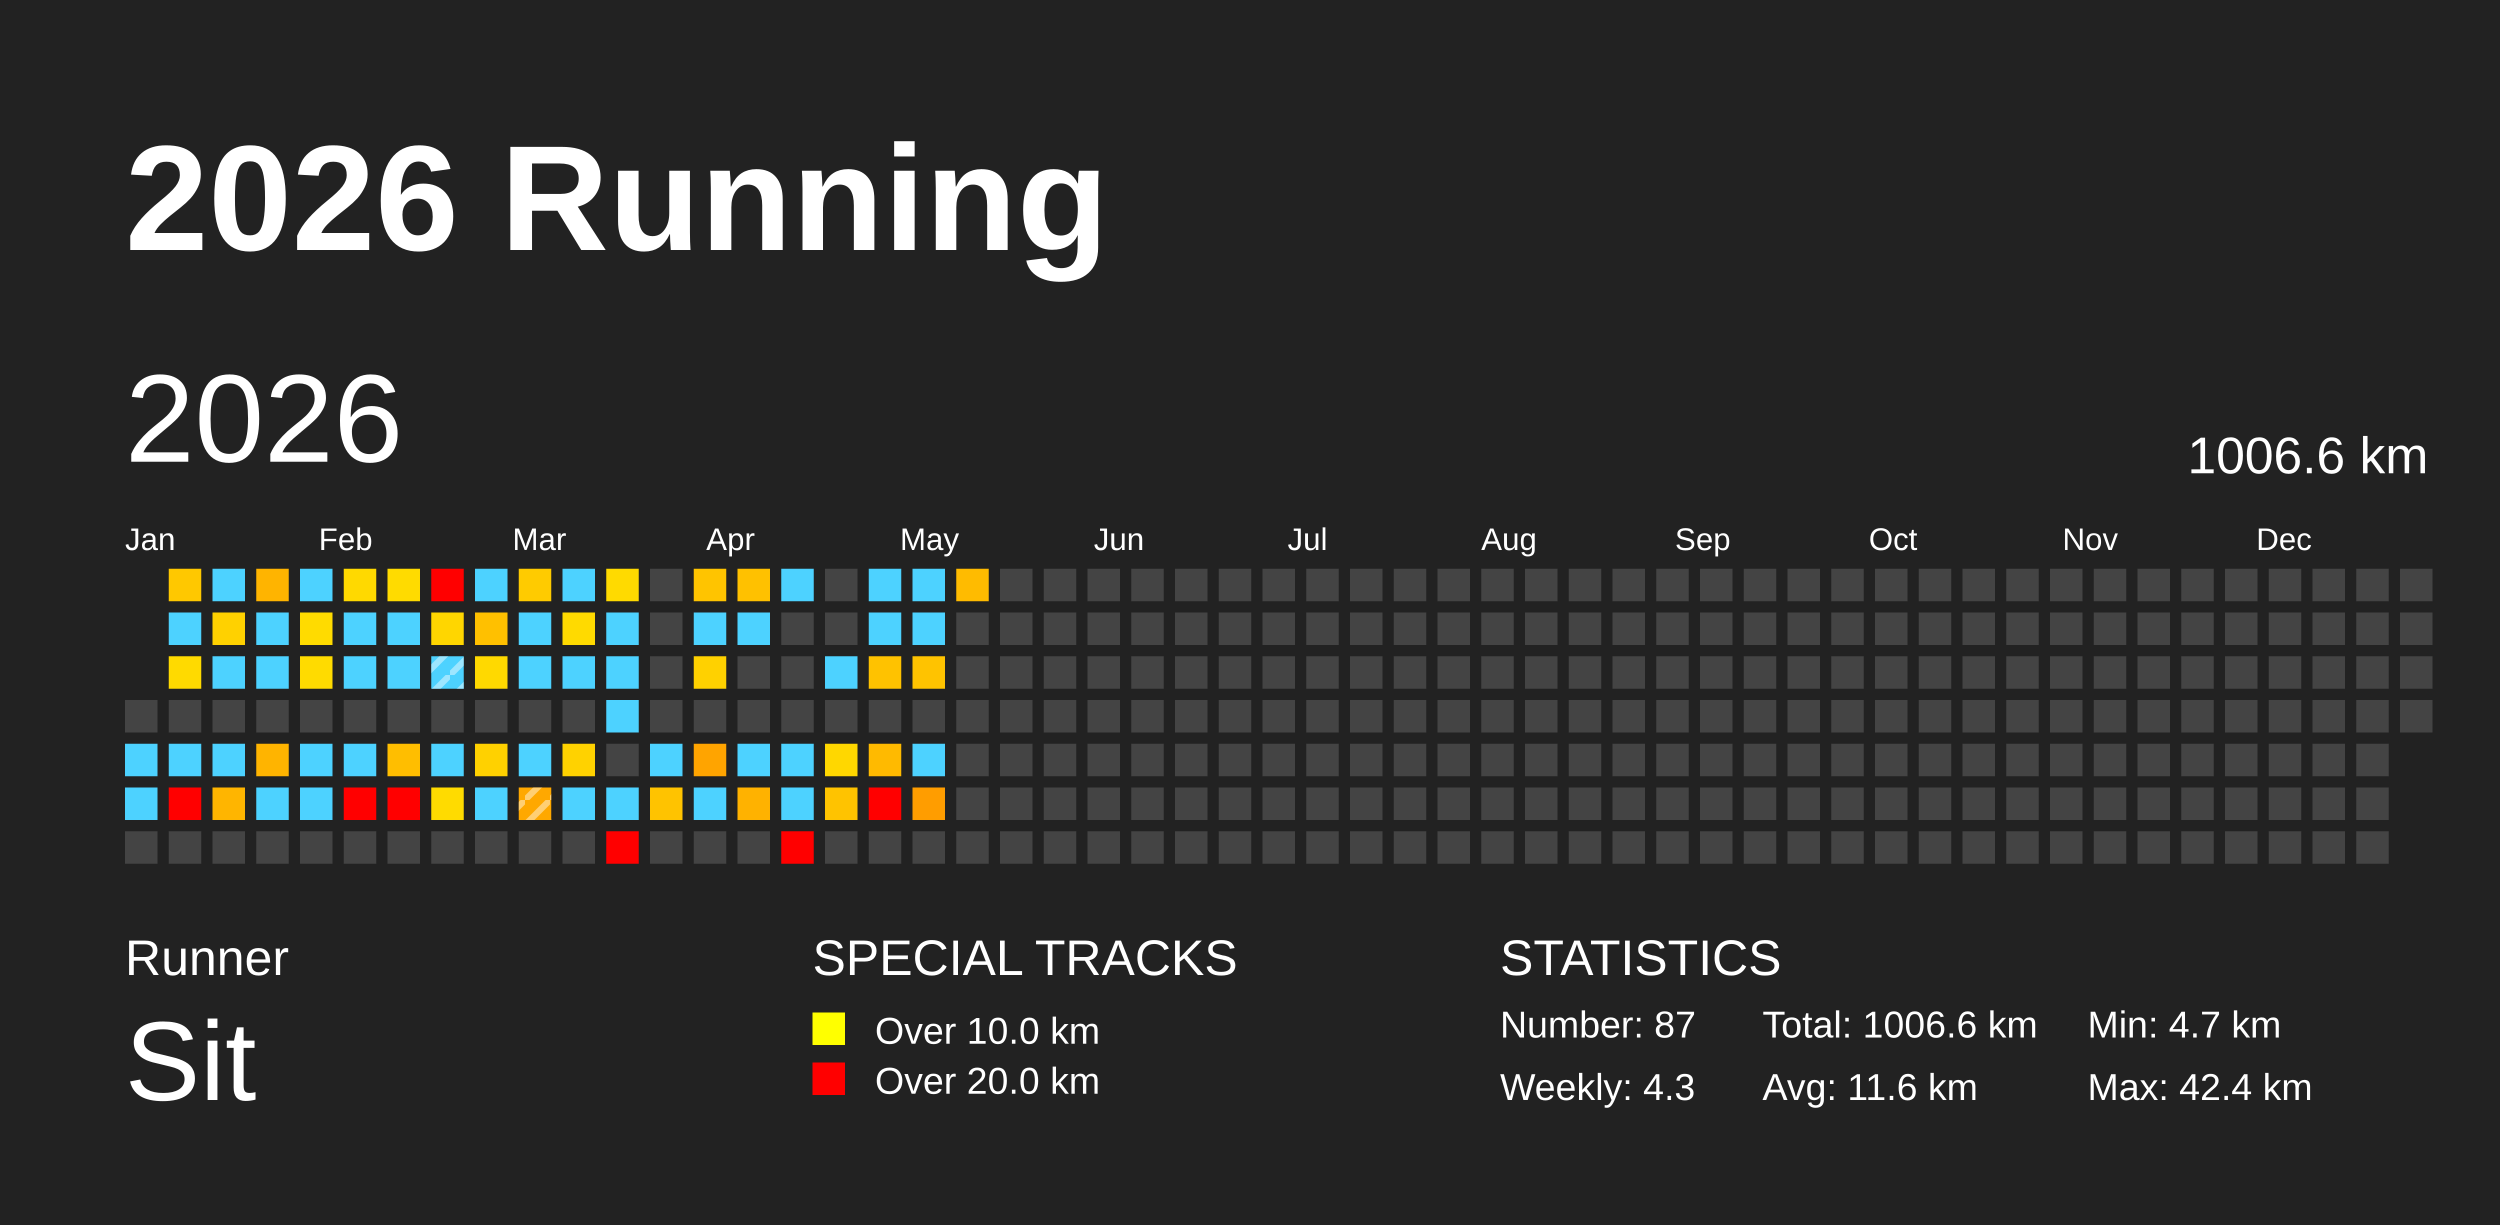
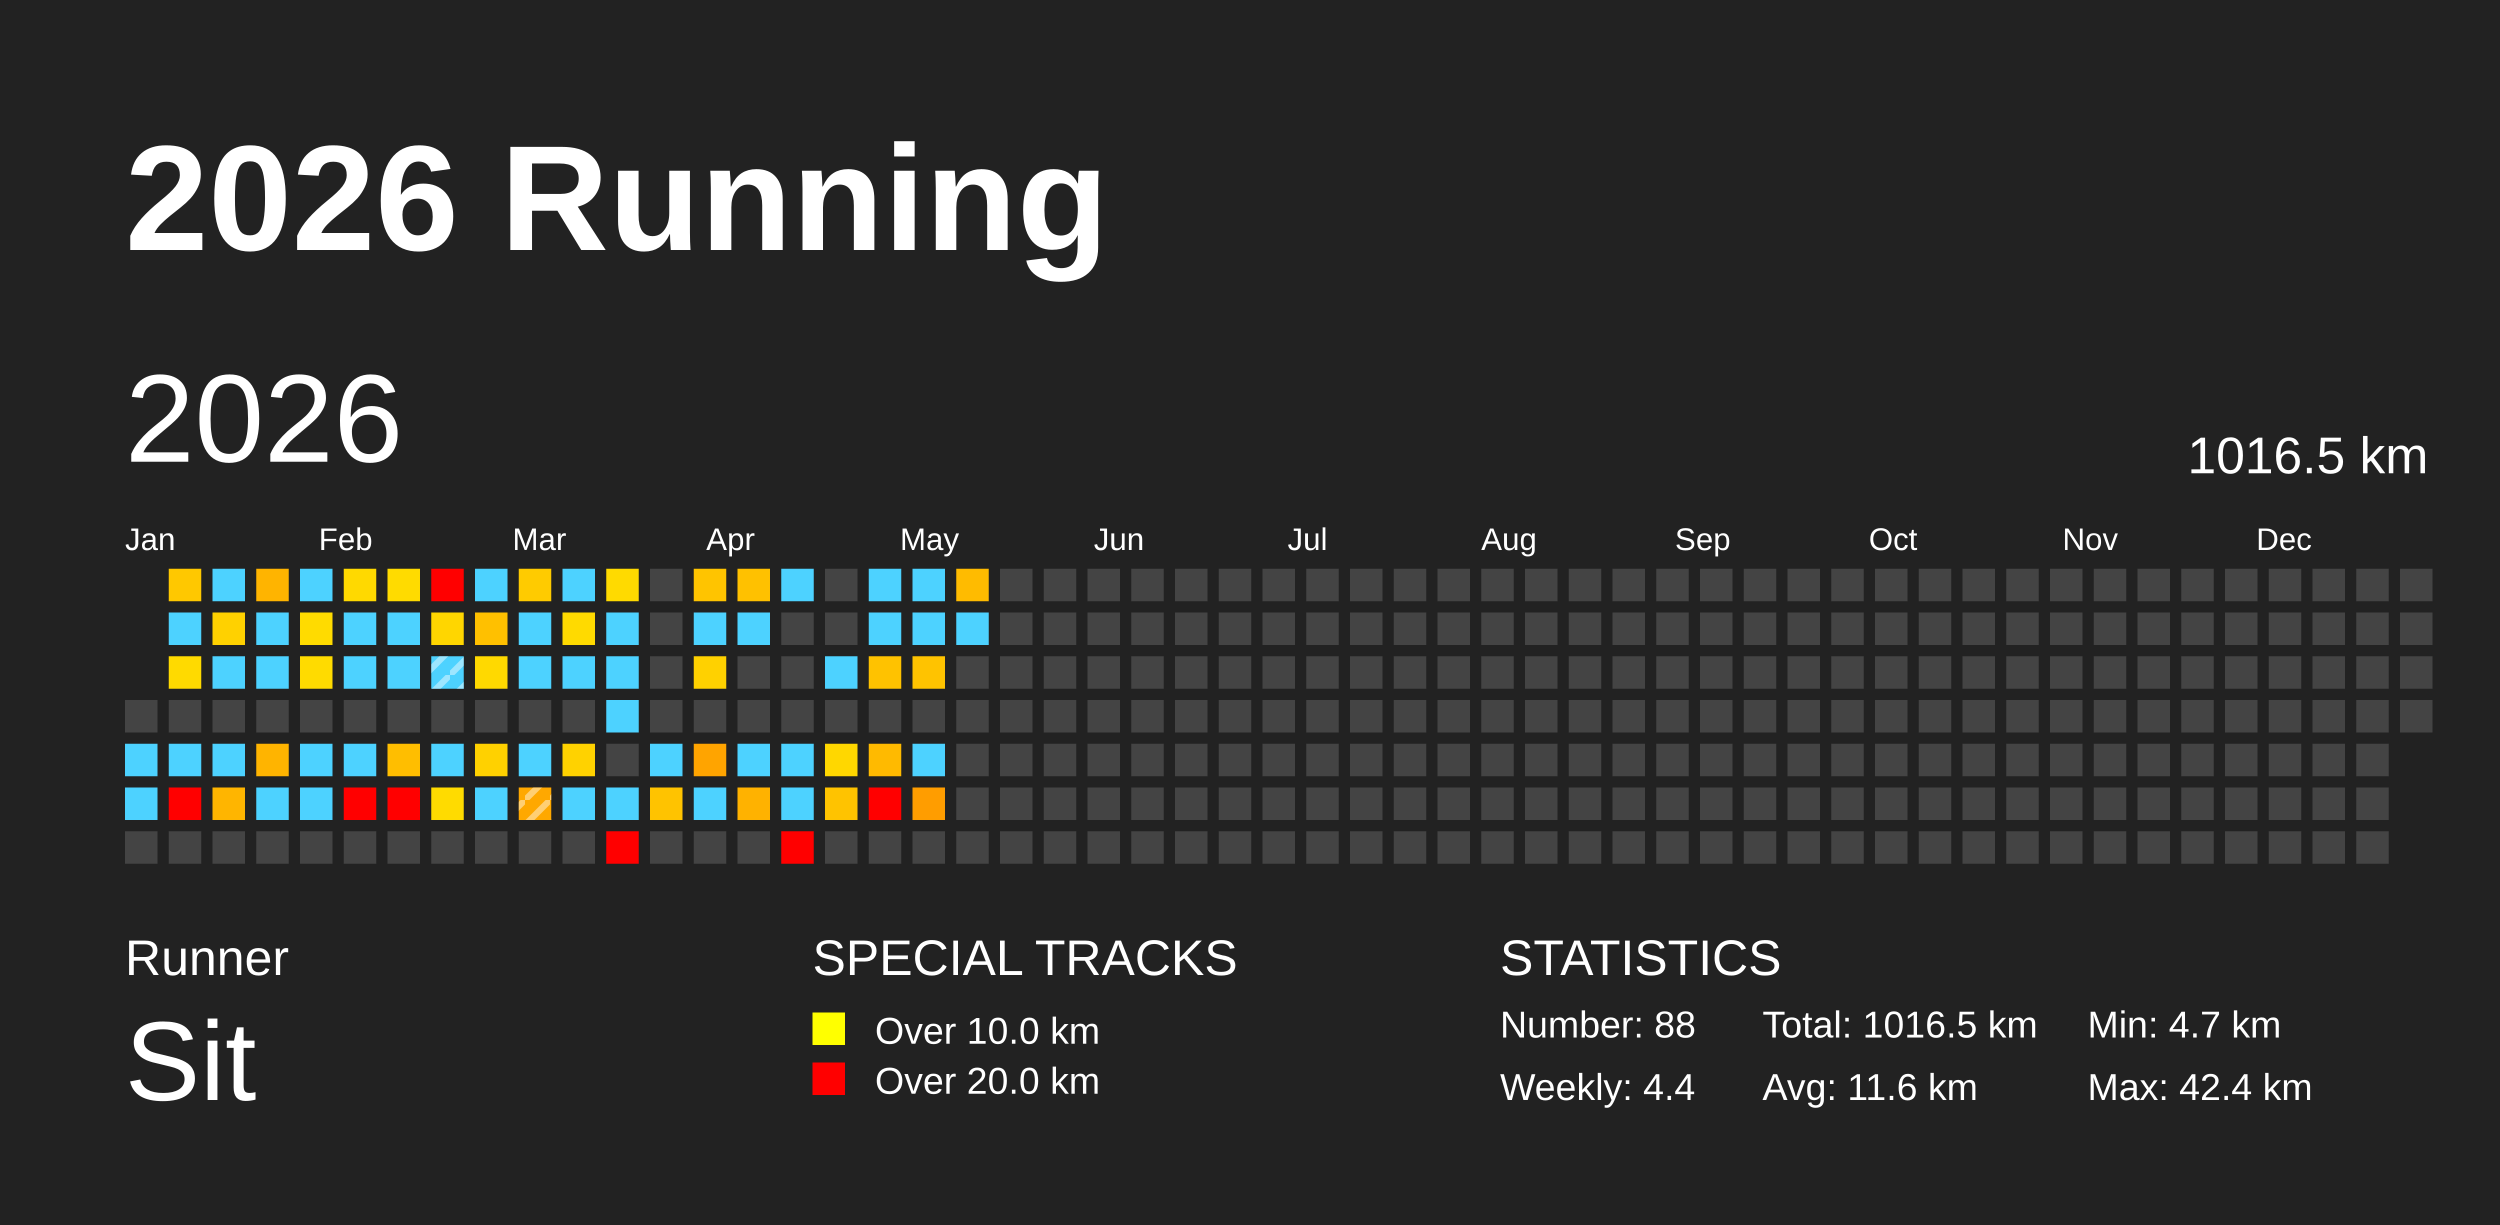
<svg xmlns="http://www.w3.org/2000/svg" baseProfile="full" height="98mm" version="1.1" viewBox="0,0,200,98" width="200mm">
  <defs>
    <pattern height="2" id="indoor-stripe" patternUnits="userSpaceOnUse" width="2">
      <line stroke="white" stroke-opacity="0.45" stroke-width="0.5" x1="0" x2="2" y1="2" y2="0" />
    </pattern>
  </defs>
  <rect fill="#222222" height="98" width="200" x="0" y="0" />
  <text fill="#FFFFFF" style="font-size:12px; font-family:Arial; font-weight:bold;" x="10" y="20">2026 Running</text>
  <text fill="#FFFFFF" style="font-size:4px; font-family:Arial" x="10" y="78">Runner</text>
  <text fill="#FFFFFF" style="font-size:9px; font-family:Arial" x="10" y="88">Sit</text>
  <text fill="#FFFFFF" style="font-size:4px; font-family:Arial" x="65" y="78">SPECIAL TRACKS</text>
  <rect fill="yellow" height="2.6" width="2.6" x="65" y="81" />
  <text fill="#FFFFFF" style="font-size:3px; font-family:Arial" x="70" y="83.5">Over 10.0 km</text>
  <rect fill="red" height="2.6" width="2.6" x="65" y="85" />
  <text fill="#FFFFFF" style="font-size:3px; font-family:Arial" x="70" y="87.5">Over 20.0 km</text>
  <text fill="#FFFFFF" style="font-size:4px; font-family:Arial" x="120" y="78">STATISTICS</text>
-   <text fill="#FFFFFF" style="font-size:3px; font-family:Arial" x="120" y="83">Number: 87</text>
-   <text fill="#FFFFFF" style="font-size:3px; font-family:Arial" x="120" y="88">Weekly: 4.3</text>
-   <text fill="#FFFFFF" style="font-size:3px; font-family:Arial" x="141" y="83">Total: 1006.6 km</text>
+   <text fill="#FFFFFF" style="font-size:3px; font-family:Arial" x="120" y="83">Number: 88</text>
+   <text fill="#FFFFFF" style="font-size:3px; font-family:Arial" x="120" y="88">Weekly: 4.4</text>
+   <text fill="#FFFFFF" style="font-size:3px; font-family:Arial" x="141" y="83">Total: 1016.5 km</text>
  <text fill="#FFFFFF" style="font-size:3px; font-family:Arial" x="141" y="88">Avg: 11.6 km</text>
  <text fill="#FFFFFF" style="font-size:3px; font-family:Arial" x="167" y="83">Min: 4.7 km</text>
  <text fill="#FFFFFF" style="font-size:3px; font-family:Arial" x="167" y="88">Max: 42.4 km</text>
  <text dominant-baseline="hanging" fill="#FFFFFF" style="font-size:10.0px; font-family:Arial;" x="10" y="30">2026</text>
-   <text dominant-baseline="hanging" fill="#FFFFFF" style="font-size:4.125px; font-family:Arial;" x="175" y="35">1006.6 km</text>
+   <text dominant-baseline="hanging" fill="#FFFFFF" style="font-size:4.125px; font-family:Arial;" x="175" y="35">1016.5 km</text>
  <text fill="#FFFFFF" style="font-size:2.5px; font-family:Arial" x="10.0" y="44">Jan</text>
  <text fill="#FFFFFF" style="font-size:2.5px; font-family:Arial" x="25.5" y="44">Feb</text>
  <text fill="#FFFFFF" style="font-size:2.5px; font-family:Arial" x="41.0" y="44">Mar</text>
  <text fill="#FFFFFF" style="font-size:2.5px; font-family:Arial" x="56.5" y="44">Apr</text>
  <text fill="#FFFFFF" style="font-size:2.5px; font-family:Arial" x="72.0" y="44">May</text>
  <text fill="#FFFFFF" style="font-size:2.5px; font-family:Arial" x="87.5" y="44">Jun</text>
  <text fill="#FFFFFF" style="font-size:2.5px; font-family:Arial" x="103.0" y="44">Jul</text>
  <text fill="#FFFFFF" style="font-size:2.5px; font-family:Arial" x="118.5" y="44">Aug</text>
  <text fill="#FFFFFF" style="font-size:2.5px; font-family:Arial" x="134.0" y="44">Sep</text>
  <text fill="#FFFFFF" style="font-size:2.5px; font-family:Arial" x="149.5" y="44">Oct</text>
  <text fill="#FFFFFF" style="font-size:2.5px; font-family:Arial" x="165.0" y="44">Nov</text>
  <text fill="#FFFFFF" style="font-size:2.5px; font-family:Arial" x="180.5" y="44">Dec</text>
  <rect fill="#444444" height="2.6" width="2.6" x="10.0" y="56.0" />
  <rect fill="#4dd2ff" height="2.6" width="2.6" x="10.0" y="59.5" />
  <rect fill="#4dd2ff" height="2.6" width="2.6" x="10.0" y="63.0" />
  <rect fill="#444444" height="2.6" width="2.6" x="10.0" y="66.5" />
  <rect fill="#ffc800" height="2.6" width="2.6" x="13.5" y="45.5" />
  <rect fill="#4dd2ff" height="2.6" width="2.6" x="13.5" y="49.0" />
  <rect fill="#ffda00" height="2.6" width="2.6" x="13.5" y="52.5" />
  <rect fill="#444444" height="2.6" width="2.6" x="13.5" y="56.0" />
  <rect fill="#4dd2ff" height="2.6" width="2.6" x="13.5" y="59.5" />
  <rect fill="red" height="2.6" width="2.6" x="13.5" y="63.0" />
  <rect fill="#444444" height="2.6" width="2.6" x="13.5" y="66.5" />
  <rect fill="#4dd2ff" height="2.6" width="2.6" x="17.0" y="45.5" />
  <rect fill="#ffd100" height="2.6" width="2.6" x="17.0" y="49.0" />
  <rect fill="#4dd2ff" height="2.6" width="2.6" x="17.0" y="52.5" />
  <rect fill="#444444" height="2.6" width="2.6" x="17.0" y="56.0" />
  <rect fill="#4dd2ff" height="2.6" width="2.6" x="17.0" y="59.5" />
  <rect fill="#ffb500" height="2.6" width="2.6" x="17.0" y="63.0" />
  <rect fill="#444444" height="2.6" width="2.6" x="17.0" y="66.5" />
  <rect fill="#ffb400" height="2.6" width="2.6" x="20.5" y="45.5" />
  <rect fill="#4dd2ff" height="2.6" width="2.6" x="20.5" y="49.0" />
  <rect fill="#4dd2ff" height="2.6" width="2.6" x="20.5" y="52.5" />
  <rect fill="#444444" height="2.6" width="2.6" x="20.5" y="56.0" />
  <rect fill="#ffb400" height="2.6" width="2.6" x="20.5" y="59.5" />
  <rect fill="#4dd2ff" height="2.6" width="2.6" x="20.5" y="63.0" />
  <rect fill="#444444" height="2.6" width="2.6" x="20.5" y="66.5" />
  <rect fill="#4dd2ff" height="2.6" width="2.6" x="24.0" y="45.5" />
  <rect fill="#ffdb00" height="2.6" width="2.6" x="24.0" y="49.0" />
  <rect fill="#ffdb00" height="2.6" width="2.6" x="24.0" y="52.5" />
  <rect fill="#444444" height="2.6" width="2.6" x="24.0" y="56.0" />
  <rect fill="#4dd2ff" height="2.6" width="2.6" x="24.0" y="59.5" />
  <rect fill="#4dd2ff" height="2.6" width="2.6" x="24.0" y="63.0" />
  <rect fill="#444444" height="2.6" width="2.6" x="24.0" y="66.5" />
  <rect fill="#ffd900" height="2.6" width="2.6" x="27.5" y="45.5" />
  <rect fill="#4dd2ff" height="2.6" width="2.6" x="27.5" y="49.0" />
  <rect fill="#4dd2ff" height="2.6" width="2.6" x="27.5" y="52.5" />
  <rect fill="#444444" height="2.6" width="2.6" x="27.5" y="56.0" />
  <rect fill="#4dd2ff" height="2.6" width="2.6" x="27.5" y="59.5" />
  <rect fill="red" height="2.6" width="2.6" x="27.5" y="63.0" />
  <rect fill="#444444" height="2.6" width="2.6" x="27.5" y="66.5" />
  <rect fill="#ffdb00" height="2.6" width="2.6" x="31.0" y="45.5" />
  <rect fill="#4dd2ff" height="2.6" width="2.6" x="31.0" y="49.0" />
  <rect fill="#4dd2ff" height="2.6" width="2.6" x="31.0" y="52.5" />
  <rect fill="#444444" height="2.6" width="2.6" x="31.0" y="56.0" />
  <rect fill="#ffbe00" height="2.6" width="2.6" x="31.0" y="59.5" />
  <rect fill="red" height="2.6" width="2.6" x="31.0" y="63.0" />
  <rect fill="#444444" height="2.6" width="2.6" x="31.0" y="66.5" />
  <rect fill="red" height="2.6" width="2.6" x="34.5" y="45.5" />
  <rect fill="#ffd600" height="2.6" width="2.6" x="34.5" y="49.0" />
  <rect fill="#4dd2ff" height="2.6" width="2.6" x="34.5" y="52.5" />
  <rect fill="url(#indoor-stripe)" height="2.6" style="pointer-events: none;" width="2.6" x="34.5" y="52.5" />
  <rect fill="#444444" height="2.6" width="2.6" x="34.5" y="56.0" />
  <rect fill="#4dd2ff" height="2.6" width="2.6" x="34.5" y="59.5" />
  <rect fill="#ffdb00" height="2.6" width="2.6" x="34.5" y="63.0" />
  <rect fill="#444444" height="2.6" width="2.6" x="34.5" y="66.5" />
  <rect fill="#4dd2ff" height="2.6" width="2.6" x="38.0" y="45.5" />
  <rect fill="#ffc000" height="2.6" width="2.6" x="38.0" y="49.0" />
  <rect fill="#ffd900" height="2.6" width="2.6" x="38.0" y="52.5" />
  <rect fill="#444444" height="2.6" width="2.6" x="38.0" y="56.0" />
  <rect fill="#ffd100" height="2.6" width="2.6" x="38.0" y="59.5" />
  <rect fill="#4dd2ff" height="2.6" width="2.6" x="38.0" y="63.0" />
  <rect fill="#444444" height="2.6" width="2.6" x="38.0" y="66.5" />
  <rect fill="#ffcb00" height="2.6" width="2.6" x="41.5" y="45.5" />
  <rect fill="#4dd2ff" height="2.6" width="2.6" x="41.5" y="49.0" />
  <rect fill="#4dd2ff" height="2.6" width="2.6" x="41.5" y="52.5" />
  <rect fill="#444444" height="2.6" width="2.6" x="41.5" y="56.0" />
  <rect fill="#4dd2ff" height="2.6" width="2.6" x="41.5" y="59.5" />
  <rect fill="#ffa800" height="2.6" width="2.6" x="41.5" y="63.0" />
  <rect fill="url(#indoor-stripe)" height="2.6" style="pointer-events: none;" width="2.6" x="41.5" y="63.0" />
  <rect fill="#444444" height="2.6" width="2.6" x="41.5" y="66.5" />
  <rect fill="#4dd2ff" height="2.6" width="2.6" x="45.0" y="45.5" />
  <rect fill="#ffda00" height="2.6" width="2.6" x="45.0" y="49.0" />
  <rect fill="#4dd2ff" height="2.6" width="2.6" x="45.0" y="52.5" />
  <rect fill="#444444" height="2.6" width="2.6" x="45.0" y="56.0" />
  <rect fill="#ffd200" height="2.6" width="2.6" x="45.0" y="59.5" />
  <rect fill="#4dd2ff" height="2.6" width="2.6" x="45.0" y="63.0" />
  <rect fill="#444444" height="2.6" width="2.6" x="45.0" y="66.5" />
  <rect fill="#ffda00" height="2.6" width="2.6" x="48.5" y="45.5" />
  <rect fill="#4dd2ff" height="2.6" width="2.6" x="48.5" y="49.0" />
  <rect fill="#4dd2ff" height="2.6" width="2.6" x="48.5" y="52.5" />
  <rect fill="#4dd2ff" height="2.6" width="2.6" x="48.5" y="56.0" />
  <rect fill="#444444" height="2.6" width="2.6" x="48.5" y="59.5" />
  <rect fill="#4dd2ff" height="2.6" width="2.6" x="48.5" y="63.0" />
  <rect fill="red" height="2.6" width="2.6" x="48.5" y="66.5" />
  <rect fill="#444444" height="2.6" width="2.6" x="52.0" y="45.5" />
  <rect fill="#444444" height="2.6" width="2.6" x="52.0" y="49.0" />
  <rect fill="#444444" height="2.6" width="2.6" x="52.0" y="52.5" />
  <rect fill="#444444" height="2.6" width="2.6" x="52.0" y="56.0" />
  <rect fill="#4dd2ff" height="2.6" width="2.6" x="52.0" y="59.5" />
  <rect fill="#ffc300" height="2.6" width="2.6" x="52.0" y="63.0" />
  <rect fill="#444444" height="2.6" width="2.6" x="52.0" y="66.5" />
  <rect fill="#ffc400" height="2.6" width="2.6" x="55.5" y="45.5" />
  <rect fill="#4dd2ff" height="2.6" width="2.6" x="55.5" y="49.0" />
  <rect fill="#ffd100" height="2.6" width="2.6" x="55.5" y="52.5" />
  <rect fill="#444444" height="2.6" width="2.6" x="55.5" y="56.0" />
  <rect fill="#ffa400" height="2.6" width="2.6" x="55.5" y="59.5" />
  <rect fill="#4dd2ff" height="2.6" width="2.6" x="55.5" y="63.0" />
  <rect fill="#444444" height="2.6" width="2.6" x="55.5" y="66.5" />
  <rect fill="#ffc100" height="2.6" width="2.6" x="59.0" y="45.5" />
  <rect fill="#4dd2ff" height="2.6" width="2.6" x="59.0" y="49.0" />
  <rect fill="#444444" height="2.6" width="2.6" x="59.0" y="52.5" />
  <rect fill="#444444" height="2.6" width="2.6" x="59.0" y="56.0" />
  <rect fill="#4dd2ff" height="2.6" width="2.6" x="59.0" y="59.5" />
  <rect fill="#ffb200" height="2.6" width="2.6" x="59.0" y="63.0" />
  <rect fill="#444444" height="2.6" width="2.6" x="59.0" y="66.5" />
  <rect fill="#4dd2ff" height="2.6" width="2.6" x="62.5" y="45.5" />
  <rect fill="#444444" height="2.6" width="2.6" x="62.5" y="49.0" />
  <rect fill="#444444" height="2.6" width="2.6" x="62.5" y="52.5" />
  <rect fill="#444444" height="2.6" width="2.6" x="62.5" y="56.0" />
  <rect fill="#4dd2ff" height="2.6" width="2.6" x="62.5" y="59.5" />
  <rect fill="#4dd2ff" height="2.6" width="2.6" x="62.5" y="63.0" />
  <rect fill="red" height="2.6" width="2.6" x="62.5" y="66.5" />
  <rect fill="#444444" height="2.6" width="2.6" x="66.0" y="45.5" />
  <rect fill="#444444" height="2.6" width="2.6" x="66.0" y="49.0" />
  <rect fill="#4dd2ff" height="2.6" width="2.6" x="66.0" y="52.5" />
  <rect fill="#444444" height="2.6" width="2.6" x="66.0" y="56.0" />
  <rect fill="#ffd700" height="2.6" width="2.6" x="66.0" y="59.5" />
  <rect fill="#ffc300" height="2.6" width="2.6" x="66.0" y="63.0" />
  <rect fill="#444444" height="2.6" width="2.6" x="66.0" y="66.5" />
  <rect fill="#4dd2ff" height="2.6" width="2.6" x="69.5" y="45.5" />
  <rect fill="#4dd2ff" height="2.6" width="2.6" x="69.5" y="49.0" />
  <rect fill="#ffc200" height="2.6" width="2.6" x="69.5" y="52.5" />
  <rect fill="#444444" height="2.6" width="2.6" x="69.5" y="56.0" />
  <rect fill="#ffba00" height="2.6" width="2.6" x="69.5" y="59.5" />
  <rect fill="red" height="2.6" width="2.6" x="69.5" y="63.0" />
  <rect fill="#444444" height="2.6" width="2.6" x="69.5" y="66.5" />
  <rect fill="#4dd2ff" height="2.6" width="2.6" x="73.0" y="45.5" />
  <rect fill="#4dd2ff" height="2.6" width="2.6" x="73.0" y="49.0" />
  <rect fill="#ffc300" height="2.6" width="2.6" x="73.0" y="52.5" />
  <rect fill="#444444" height="2.6" width="2.6" x="73.0" y="56.0" />
  <rect fill="#4dd2ff" height="2.6" width="2.6" x="73.0" y="59.5" />
  <rect fill="#ff9d00" height="2.6" width="2.6" x="73.0" y="63.0" />
  <rect fill="#444444" height="2.6" width="2.6" x="73.0" y="66.5" />
  <rect fill="#ffbb00" height="2.6" width="2.6" x="76.5" y="45.5" />
-   <rect fill="#444444" height="2.6" width="2.6" x="76.5" y="49.0" />
+   <rect fill="#4dd2ff" height="2.6" width="2.6" x="76.5" y="49.0" />
  <rect fill="#444444" height="2.6" width="2.6" x="76.5" y="52.5" />
  <rect fill="#444444" height="2.6" width="2.6" x="76.5" y="56.0" />
  <rect fill="#444444" height="2.6" width="2.6" x="76.5" y="59.5" />
  <rect fill="#444444" height="2.6" width="2.6" x="76.5" y="63.0" />
  <rect fill="#444444" height="2.6" width="2.6" x="76.5" y="66.5" />
  <rect fill="#444444" height="2.6" width="2.6" x="80.0" y="45.5" />
  <rect fill="#444444" height="2.6" width="2.6" x="80.0" y="49.0" />
  <rect fill="#444444" height="2.6" width="2.6" x="80.0" y="52.5" />
  <rect fill="#444444" height="2.6" width="2.6" x="80.0" y="56.0" />
  <rect fill="#444444" height="2.6" width="2.6" x="80.0" y="59.5" />
  <rect fill="#444444" height="2.6" width="2.6" x="80.0" y="63.0" />
  <rect fill="#444444" height="2.6" width="2.6" x="80.0" y="66.5" />
  <rect fill="#444444" height="2.6" width="2.6" x="83.5" y="45.5" />
  <rect fill="#444444" height="2.6" width="2.6" x="83.5" y="49.0" />
  <rect fill="#444444" height="2.6" width="2.6" x="83.5" y="52.5" />
  <rect fill="#444444" height="2.6" width="2.6" x="83.5" y="56.0" />
  <rect fill="#444444" height="2.6" width="2.6" x="83.5" y="59.5" />
  <rect fill="#444444" height="2.6" width="2.6" x="83.5" y="63.0" />
  <rect fill="#444444" height="2.6" width="2.6" x="83.5" y="66.5" />
  <rect fill="#444444" height="2.6" width="2.6" x="87.0" y="45.5" />
  <rect fill="#444444" height="2.6" width="2.6" x="87.0" y="49.0" />
  <rect fill="#444444" height="2.6" width="2.6" x="87.0" y="52.5" />
  <rect fill="#444444" height="2.6" width="2.6" x="87.0" y="56.0" />
  <rect fill="#444444" height="2.6" width="2.6" x="87.0" y="59.5" />
  <rect fill="#444444" height="2.6" width="2.6" x="87.0" y="63.0" />
  <rect fill="#444444" height="2.6" width="2.6" x="87.0" y="66.5" />
  <rect fill="#444444" height="2.6" width="2.6" x="90.5" y="45.5" />
  <rect fill="#444444" height="2.6" width="2.6" x="90.5" y="49.0" />
  <rect fill="#444444" height="2.6" width="2.6" x="90.5" y="52.5" />
  <rect fill="#444444" height="2.6" width="2.6" x="90.5" y="56.0" />
  <rect fill="#444444" height="2.6" width="2.6" x="90.5" y="59.5" />
  <rect fill="#444444" height="2.6" width="2.6" x="90.5" y="63.0" />
  <rect fill="#444444" height="2.6" width="2.6" x="90.5" y="66.5" />
  <rect fill="#444444" height="2.6" width="2.6" x="94.0" y="45.5" />
  <rect fill="#444444" height="2.6" width="2.6" x="94.0" y="49.0" />
  <rect fill="#444444" height="2.6" width="2.6" x="94.0" y="52.5" />
  <rect fill="#444444" height="2.6" width="2.6" x="94.0" y="56.0" />
  <rect fill="#444444" height="2.6" width="2.6" x="94.0" y="59.5" />
  <rect fill="#444444" height="2.6" width="2.6" x="94.0" y="63.0" />
  <rect fill="#444444" height="2.6" width="2.6" x="94.0" y="66.5" />
  <rect fill="#444444" height="2.6" width="2.6" x="97.5" y="45.5" />
  <rect fill="#444444" height="2.6" width="2.6" x="97.5" y="49.0" />
  <rect fill="#444444" height="2.6" width="2.6" x="97.5" y="52.5" />
  <rect fill="#444444" height="2.6" width="2.6" x="97.5" y="56.0" />
  <rect fill="#444444" height="2.6" width="2.6" x="97.5" y="59.5" />
  <rect fill="#444444" height="2.6" width="2.6" x="97.5" y="63.0" />
  <rect fill="#444444" height="2.6" width="2.6" x="97.5" y="66.5" />
  <rect fill="#444444" height="2.6" width="2.6" x="101.0" y="45.5" />
  <rect fill="#444444" height="2.6" width="2.6" x="101.0" y="49.0" />
  <rect fill="#444444" height="2.6" width="2.6" x="101.0" y="52.5" />
  <rect fill="#444444" height="2.6" width="2.6" x="101.0" y="56.0" />
  <rect fill="#444444" height="2.6" width="2.6" x="101.0" y="59.5" />
  <rect fill="#444444" height="2.6" width="2.6" x="101.0" y="63.0" />
  <rect fill="#444444" height="2.6" width="2.6" x="101.0" y="66.5" />
  <rect fill="#444444" height="2.6" width="2.6" x="104.5" y="45.5" />
  <rect fill="#444444" height="2.6" width="2.6" x="104.5" y="49.0" />
  <rect fill="#444444" height="2.6" width="2.6" x="104.5" y="52.5" />
  <rect fill="#444444" height="2.6" width="2.6" x="104.5" y="56.0" />
  <rect fill="#444444" height="2.6" width="2.6" x="104.5" y="59.5" />
  <rect fill="#444444" height="2.6" width="2.6" x="104.5" y="63.0" />
  <rect fill="#444444" height="2.6" width="2.6" x="104.5" y="66.5" />
  <rect fill="#444444" height="2.6" width="2.6" x="108.0" y="45.5" />
  <rect fill="#444444" height="2.6" width="2.6" x="108.0" y="49.0" />
  <rect fill="#444444" height="2.6" width="2.6" x="108.0" y="52.5" />
  <rect fill="#444444" height="2.6" width="2.6" x="108.0" y="56.0" />
  <rect fill="#444444" height="2.6" width="2.6" x="108.0" y="59.5" />
  <rect fill="#444444" height="2.6" width="2.6" x="108.0" y="63.0" />
  <rect fill="#444444" height="2.6" width="2.6" x="108.0" y="66.5" />
  <rect fill="#444444" height="2.6" width="2.6" x="111.5" y="45.5" />
  <rect fill="#444444" height="2.6" width="2.6" x="111.5" y="49.0" />
  <rect fill="#444444" height="2.6" width="2.6" x="111.5" y="52.5" />
  <rect fill="#444444" height="2.6" width="2.6" x="111.5" y="56.0" />
  <rect fill="#444444" height="2.6" width="2.6" x="111.5" y="59.5" />
  <rect fill="#444444" height="2.6" width="2.6" x="111.5" y="63.0" />
  <rect fill="#444444" height="2.6" width="2.6" x="111.5" y="66.5" />
  <rect fill="#444444" height="2.6" width="2.6" x="115.0" y="45.5" />
  <rect fill="#444444" height="2.6" width="2.6" x="115.0" y="49.0" />
  <rect fill="#444444" height="2.6" width="2.6" x="115.0" y="52.5" />
  <rect fill="#444444" height="2.6" width="2.6" x="115.0" y="56.0" />
  <rect fill="#444444" height="2.6" width="2.6" x="115.0" y="59.5" />
  <rect fill="#444444" height="2.6" width="2.6" x="115.0" y="63.0" />
  <rect fill="#444444" height="2.6" width="2.6" x="115.0" y="66.5" />
  <rect fill="#444444" height="2.6" width="2.6" x="118.5" y="45.5" />
  <rect fill="#444444" height="2.6" width="2.6" x="118.5" y="49.0" />
  <rect fill="#444444" height="2.6" width="2.6" x="118.5" y="52.5" />
  <rect fill="#444444" height="2.6" width="2.6" x="118.5" y="56.0" />
  <rect fill="#444444" height="2.6" width="2.6" x="118.5" y="59.5" />
  <rect fill="#444444" height="2.6" width="2.6" x="118.5" y="63.0" />
  <rect fill="#444444" height="2.6" width="2.6" x="118.5" y="66.5" />
  <rect fill="#444444" height="2.6" width="2.6" x="122.0" y="45.5" />
  <rect fill="#444444" height="2.6" width="2.6" x="122.0" y="49.0" />
  <rect fill="#444444" height="2.6" width="2.6" x="122.0" y="52.5" />
  <rect fill="#444444" height="2.6" width="2.6" x="122.0" y="56.0" />
  <rect fill="#444444" height="2.6" width="2.6" x="122.0" y="59.5" />
  <rect fill="#444444" height="2.6" width="2.6" x="122.0" y="63.0" />
  <rect fill="#444444" height="2.6" width="2.6" x="122.0" y="66.5" />
  <rect fill="#444444" height="2.6" width="2.6" x="125.5" y="45.5" />
  <rect fill="#444444" height="2.6" width="2.6" x="125.5" y="49.0" />
  <rect fill="#444444" height="2.6" width="2.6" x="125.5" y="52.5" />
  <rect fill="#444444" height="2.6" width="2.6" x="125.5" y="56.0" />
  <rect fill="#444444" height="2.6" width="2.6" x="125.5" y="59.5" />
  <rect fill="#444444" height="2.6" width="2.6" x="125.5" y="63.0" />
  <rect fill="#444444" height="2.6" width="2.6" x="125.5" y="66.5" />
  <rect fill="#444444" height="2.6" width="2.6" x="129.0" y="45.5" />
  <rect fill="#444444" height="2.6" width="2.6" x="129.0" y="49.0" />
  <rect fill="#444444" height="2.6" width="2.6" x="129.0" y="52.5" />
  <rect fill="#444444" height="2.6" width="2.6" x="129.0" y="56.0" />
  <rect fill="#444444" height="2.6" width="2.6" x="129.0" y="59.5" />
  <rect fill="#444444" height="2.6" width="2.6" x="129.0" y="63.0" />
  <rect fill="#444444" height="2.6" width="2.6" x="129.0" y="66.5" />
  <rect fill="#444444" height="2.6" width="2.6" x="132.5" y="45.5" />
  <rect fill="#444444" height="2.6" width="2.6" x="132.5" y="49.0" />
  <rect fill="#444444" height="2.6" width="2.6" x="132.5" y="52.5" />
  <rect fill="#444444" height="2.6" width="2.6" x="132.5" y="56.0" />
  <rect fill="#444444" height="2.6" width="2.6" x="132.5" y="59.5" />
  <rect fill="#444444" height="2.6" width="2.6" x="132.5" y="63.0" />
  <rect fill="#444444" height="2.6" width="2.6" x="132.5" y="66.5" />
  <rect fill="#444444" height="2.6" width="2.6" x="136.0" y="45.5" />
  <rect fill="#444444" height="2.6" width="2.6" x="136.0" y="49.0" />
  <rect fill="#444444" height="2.6" width="2.6" x="136.0" y="52.5" />
  <rect fill="#444444" height="2.6" width="2.6" x="136.0" y="56.0" />
  <rect fill="#444444" height="2.6" width="2.6" x="136.0" y="59.5" />
  <rect fill="#444444" height="2.6" width="2.6" x="136.0" y="63.0" />
  <rect fill="#444444" height="2.6" width="2.6" x="136.0" y="66.5" />
  <rect fill="#444444" height="2.6" width="2.6" x="139.5" y="45.5" />
  <rect fill="#444444" height="2.6" width="2.6" x="139.5" y="49.0" />
  <rect fill="#444444" height="2.6" width="2.6" x="139.5" y="52.5" />
  <rect fill="#444444" height="2.6" width="2.6" x="139.5" y="56.0" />
  <rect fill="#444444" height="2.6" width="2.6" x="139.5" y="59.5" />
  <rect fill="#444444" height="2.6" width="2.6" x="139.5" y="63.0" />
  <rect fill="#444444" height="2.6" width="2.6" x="139.5" y="66.5" />
  <rect fill="#444444" height="2.6" width="2.6" x="143.0" y="45.5" />
  <rect fill="#444444" height="2.6" width="2.6" x="143.0" y="49.0" />
  <rect fill="#444444" height="2.6" width="2.6" x="143.0" y="52.5" />
  <rect fill="#444444" height="2.6" width="2.6" x="143.0" y="56.0" />
  <rect fill="#444444" height="2.6" width="2.6" x="143.0" y="59.5" />
  <rect fill="#444444" height="2.6" width="2.6" x="143.0" y="63.0" />
  <rect fill="#444444" height="2.6" width="2.6" x="143.0" y="66.5" />
  <rect fill="#444444" height="2.6" width="2.6" x="146.5" y="45.5" />
  <rect fill="#444444" height="2.6" width="2.6" x="146.5" y="49.0" />
  <rect fill="#444444" height="2.6" width="2.6" x="146.5" y="52.5" />
  <rect fill="#444444" height="2.6" width="2.6" x="146.5" y="56.0" />
  <rect fill="#444444" height="2.6" width="2.6" x="146.5" y="59.5" />
  <rect fill="#444444" height="2.6" width="2.6" x="146.5" y="63.0" />
  <rect fill="#444444" height="2.6" width="2.6" x="146.5" y="66.5" />
  <rect fill="#444444" height="2.6" width="2.6" x="150.0" y="45.5" />
  <rect fill="#444444" height="2.6" width="2.6" x="150.0" y="49.0" />
  <rect fill="#444444" height="2.6" width="2.6" x="150.0" y="52.5" />
  <rect fill="#444444" height="2.6" width="2.6" x="150.0" y="56.0" />
  <rect fill="#444444" height="2.6" width="2.6" x="150.0" y="59.5" />
  <rect fill="#444444" height="2.6" width="2.6" x="150.0" y="63.0" />
  <rect fill="#444444" height="2.6" width="2.6" x="150.0" y="66.5" />
  <rect fill="#444444" height="2.6" width="2.6" x="153.5" y="45.5" />
  <rect fill="#444444" height="2.6" width="2.6" x="153.5" y="49.0" />
  <rect fill="#444444" height="2.6" width="2.6" x="153.5" y="52.5" />
  <rect fill="#444444" height="2.6" width="2.6" x="153.5" y="56.0" />
  <rect fill="#444444" height="2.6" width="2.6" x="153.5" y="59.5" />
  <rect fill="#444444" height="2.6" width="2.6" x="153.5" y="63.0" />
  <rect fill="#444444" height="2.6" width="2.6" x="153.5" y="66.5" />
  <rect fill="#444444" height="2.6" width="2.6" x="157.0" y="45.5" />
  <rect fill="#444444" height="2.6" width="2.6" x="157.0" y="49.0" />
  <rect fill="#444444" height="2.6" width="2.6" x="157.0" y="52.5" />
  <rect fill="#444444" height="2.6" width="2.6" x="157.0" y="56.0" />
  <rect fill="#444444" height="2.6" width="2.6" x="157.0" y="59.5" />
  <rect fill="#444444" height="2.6" width="2.6" x="157.0" y="63.0" />
  <rect fill="#444444" height="2.6" width="2.6" x="157.0" y="66.5" />
  <rect fill="#444444" height="2.6" width="2.6" x="160.5" y="45.5" />
  <rect fill="#444444" height="2.6" width="2.6" x="160.5" y="49.0" />
  <rect fill="#444444" height="2.6" width="2.6" x="160.5" y="52.5" />
  <rect fill="#444444" height="2.6" width="2.6" x="160.5" y="56.0" />
  <rect fill="#444444" height="2.6" width="2.6" x="160.5" y="59.5" />
  <rect fill="#444444" height="2.6" width="2.6" x="160.5" y="63.0" />
  <rect fill="#444444" height="2.6" width="2.6" x="160.5" y="66.5" />
  <rect fill="#444444" height="2.6" width="2.6" x="164.0" y="45.5" />
  <rect fill="#444444" height="2.6" width="2.6" x="164.0" y="49.0" />
  <rect fill="#444444" height="2.6" width="2.6" x="164.0" y="52.5" />
  <rect fill="#444444" height="2.6" width="2.6" x="164.0" y="56.0" />
  <rect fill="#444444" height="2.6" width="2.6" x="164.0" y="59.5" />
  <rect fill="#444444" height="2.6" width="2.6" x="164.0" y="63.0" />
  <rect fill="#444444" height="2.6" width="2.6" x="164.0" y="66.5" />
  <rect fill="#444444" height="2.6" width="2.6" x="167.5" y="45.5" />
  <rect fill="#444444" height="2.6" width="2.6" x="167.5" y="49.0" />
  <rect fill="#444444" height="2.6" width="2.6" x="167.5" y="52.5" />
  <rect fill="#444444" height="2.6" width="2.6" x="167.5" y="56.0" />
  <rect fill="#444444" height="2.6" width="2.6" x="167.5" y="59.5" />
  <rect fill="#444444" height="2.6" width="2.6" x="167.5" y="63.0" />
  <rect fill="#444444" height="2.6" width="2.6" x="167.5" y="66.5" />
  <rect fill="#444444" height="2.6" width="2.6" x="171.0" y="45.5" />
  <rect fill="#444444" height="2.6" width="2.6" x="171.0" y="49.0" />
  <rect fill="#444444" height="2.6" width="2.6" x="171.0" y="52.5" />
  <rect fill="#444444" height="2.6" width="2.6" x="171.0" y="56.0" />
  <rect fill="#444444" height="2.6" width="2.6" x="171.0" y="59.5" />
  <rect fill="#444444" height="2.6" width="2.6" x="171.0" y="63.0" />
  <rect fill="#444444" height="2.6" width="2.6" x="171.0" y="66.5" />
  <rect fill="#444444" height="2.6" width="2.6" x="174.5" y="45.5" />
  <rect fill="#444444" height="2.6" width="2.6" x="174.5" y="49.0" />
  <rect fill="#444444" height="2.6" width="2.6" x="174.5" y="52.5" />
  <rect fill="#444444" height="2.6" width="2.6" x="174.5" y="56.0" />
  <rect fill="#444444" height="2.6" width="2.6" x="174.5" y="59.5" />
  <rect fill="#444444" height="2.6" width="2.6" x="174.5" y="63.0" />
  <rect fill="#444444" height="2.6" width="2.6" x="174.5" y="66.5" />
  <rect fill="#444444" height="2.6" width="2.6" x="178.0" y="45.5" />
  <rect fill="#444444" height="2.6" width="2.6" x="178.0" y="49.0" />
  <rect fill="#444444" height="2.6" width="2.6" x="178.0" y="52.5" />
  <rect fill="#444444" height="2.6" width="2.6" x="178.0" y="56.0" />
  <rect fill="#444444" height="2.6" width="2.6" x="178.0" y="59.5" />
  <rect fill="#444444" height="2.6" width="2.6" x="178.0" y="63.0" />
  <rect fill="#444444" height="2.6" width="2.6" x="178.0" y="66.5" />
  <rect fill="#444444" height="2.6" width="2.6" x="181.5" y="45.5" />
  <rect fill="#444444" height="2.6" width="2.6" x="181.5" y="49.0" />
  <rect fill="#444444" height="2.6" width="2.6" x="181.5" y="52.5" />
  <rect fill="#444444" height="2.6" width="2.6" x="181.5" y="56.0" />
  <rect fill="#444444" height="2.6" width="2.6" x="181.5" y="59.5" />
  <rect fill="#444444" height="2.6" width="2.6" x="181.5" y="63.0" />
  <rect fill="#444444" height="2.6" width="2.6" x="181.5" y="66.5" />
  <rect fill="#444444" height="2.6" width="2.6" x="185.0" y="45.5" />
  <rect fill="#444444" height="2.6" width="2.6" x="185.0" y="49.0" />
  <rect fill="#444444" height="2.6" width="2.6" x="185.0" y="52.5" />
  <rect fill="#444444" height="2.6" width="2.6" x="185.0" y="56.0" />
  <rect fill="#444444" height="2.6" width="2.6" x="185.0" y="59.5" />
  <rect fill="#444444" height="2.6" width="2.6" x="185.0" y="63.0" />
  <rect fill="#444444" height="2.6" width="2.6" x="185.0" y="66.5" />
  <rect fill="#444444" height="2.6" width="2.6" x="188.5" y="45.5" />
  <rect fill="#444444" height="2.6" width="2.6" x="188.5" y="49.0" />
  <rect fill="#444444" height="2.6" width="2.6" x="188.5" y="52.5" />
  <rect fill="#444444" height="2.6" width="2.6" x="188.5" y="56.0" />
  <rect fill="#444444" height="2.6" width="2.6" x="188.5" y="59.5" />
  <rect fill="#444444" height="2.6" width="2.6" x="188.5" y="63.0" />
  <rect fill="#444444" height="2.6" width="2.6" x="188.5" y="66.5" />
  <rect fill="#444444" height="2.6" width="2.6" x="192.0" y="45.5" />
  <rect fill="#444444" height="2.6" width="2.6" x="192.0" y="49.0" />
  <rect fill="#444444" height="2.6" width="2.6" x="192.0" y="52.5" />
  <rect fill="#444444" height="2.6" width="2.6" x="192.0" y="56.0" />
</svg>
